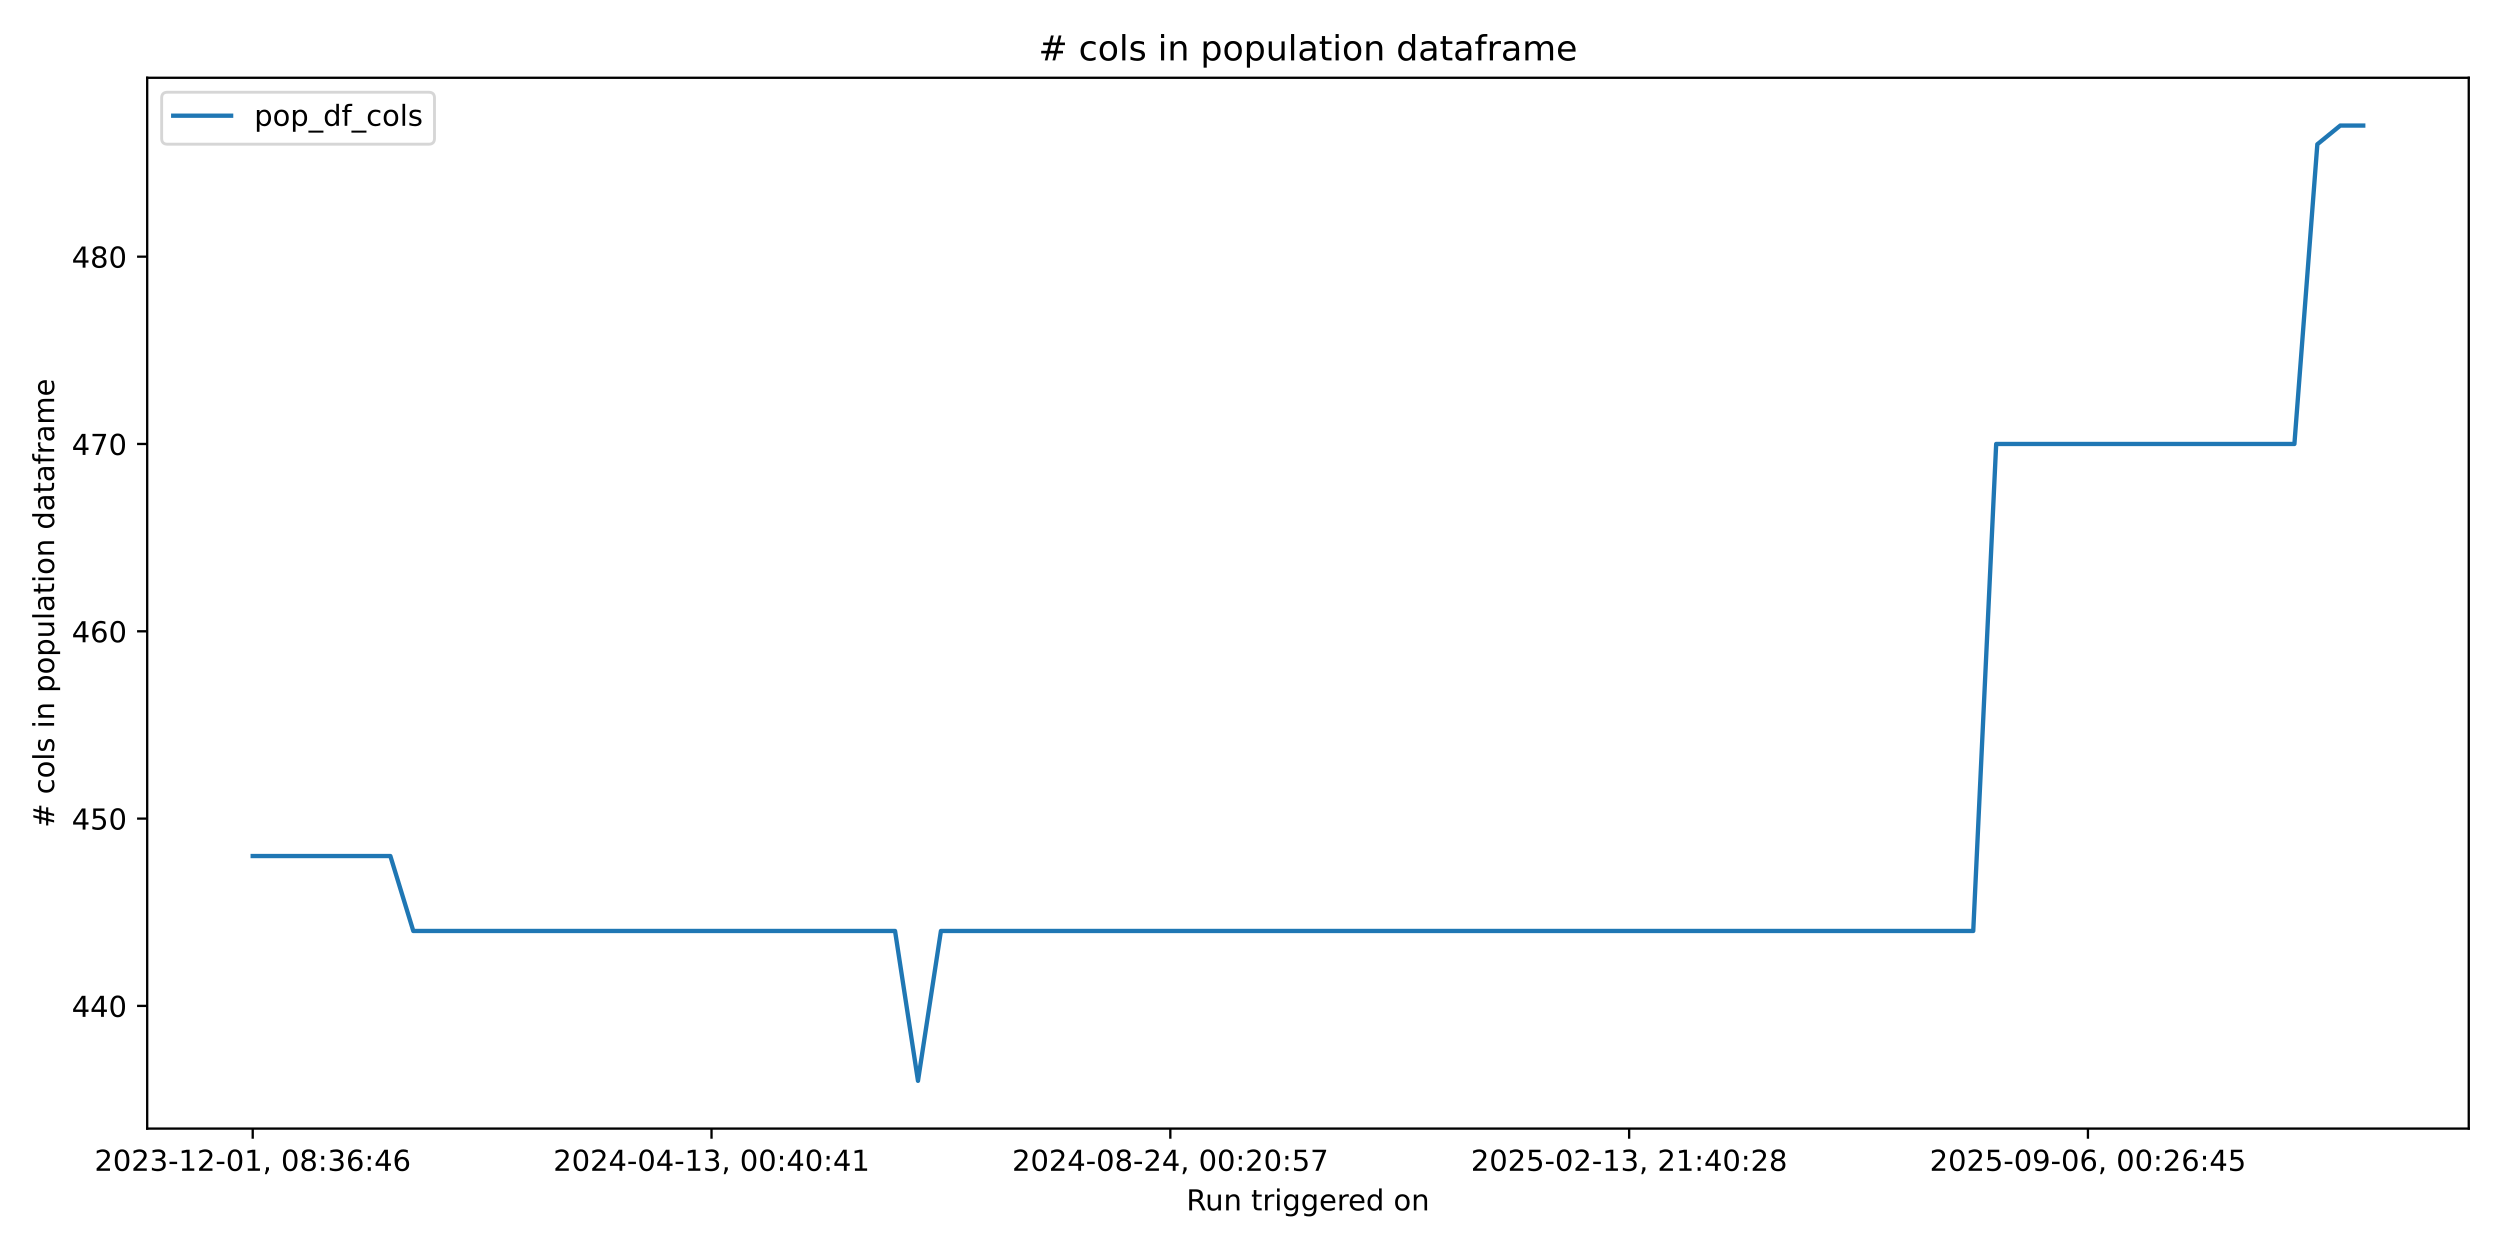
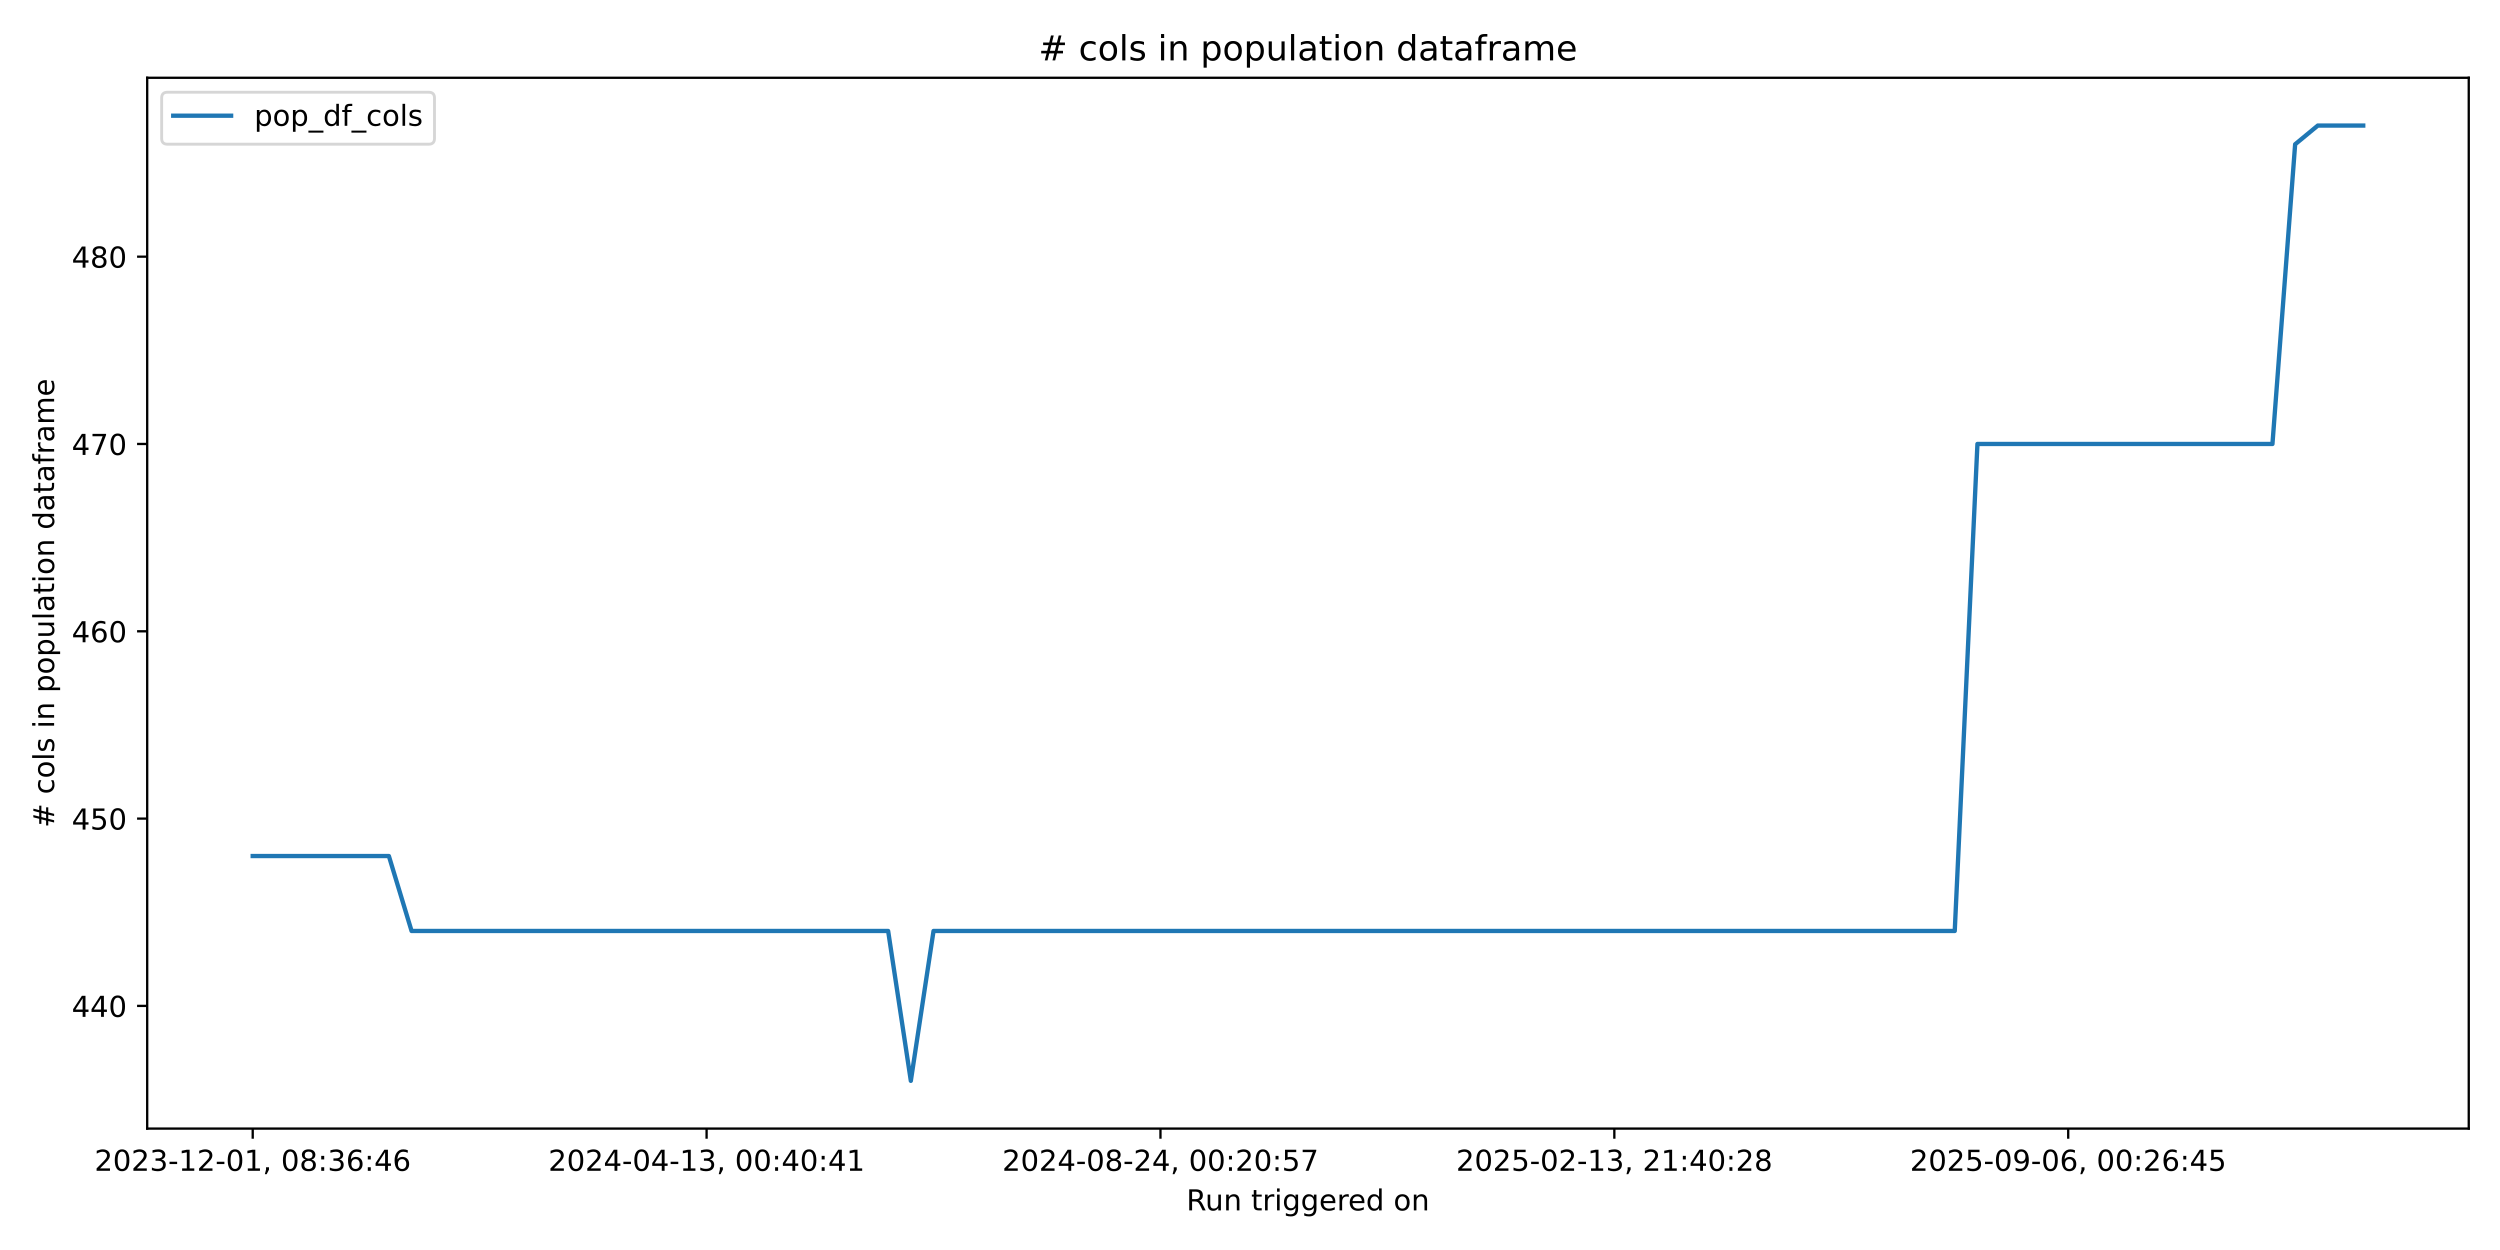
<svg xmlns="http://www.w3.org/2000/svg" xmlns:xlink="http://www.w3.org/1999/xlink" width="864pt" height="432pt" viewBox="0 0 864 432" version="1.1">
  <defs>
    <style type="text/css">*{stroke-linejoin: round; stroke-linecap: butt}</style>
  </defs>
  <g id="figure_1">
    <g id="patch_1">
      <path d="M 0 432  L 864 432  L 864 0  L 0 0  z " style="fill: #ffffff" />
    </g>
    <g id="axes_1">
      <g id="patch_2">
        <path d="M 50.87 390.04  L 853.2 390.04  L 853.2 26.88  L 50.87 26.88  z " style="fill: #ffffff" />
      </g>
      <g id="matplotlib.axis_1">
        <g id="xtick_1">
          <g id="line2d_1">
            <defs>
-               <path id="m70147a2520" d="M 0 0  L 0 3.5  " style="stroke: #000000; stroke-width: 0.8" />
+               <path id="m2cf3391b14" d="M 0 0  L 0 3.5  " style="stroke: #000000; stroke-width: 0.8" />
            </defs>
            <g>
-               <use xlink:href="#m70147a2520" x="87.34" y="390.04" style="stroke: #000000; stroke-width: 0.8" />
+               <use xlink:href="#m2cf3391b14" x="87.34" y="390.04" style="stroke: #000000; stroke-width: 0.8" />
            </g>
          </g>
          <g id="text_1">
            <g transform="translate(32.64736 404.6384) scale(0.1 -0.1)">
              <defs>
                <path id="DejaVuSans-32" d="M 1228 531  L 3431 531  L 3431 0  L 469 0  L 469 531  Q 828 903 1448 1529  Q 2069 2156 2228 2338  Q 2531 2678 2651 2914  Q 2772 3150 2772 3378  Q 2772 3750 2511 3984  Q 2250 4219 1831 4219  Q 1534 4219 1204 4116  Q 875 4013 500 3803  L 500 4441  Q 881 4594 1212 4672  Q 1544 4750 1819 4750  Q 2544 4750 2975 4387  Q 3406 4025 3406 3419  Q 3406 3131 3298 2873  Q 3191 2616 2906 2266  Q 2828 2175 2409 1742  Q 1991 1309 1228 531  z " transform="scale(0.015625)" />
                <path id="DejaVuSans-30" d="M 2034 4250  Q 1547 4250 1301 3770  Q 1056 3291 1056 2328  Q 1056 1369 1301 889  Q 1547 409 2034 409  Q 2525 409 2770 889  Q 3016 1369 3016 2328  Q 3016 3291 2770 3770  Q 2525 4250 2034 4250  z M 2034 4750  Q 2819 4750 3233 4129  Q 3647 3509 3647 2328  Q 3647 1150 3233 529  Q 2819 -91 2034 -91  Q 1250 -91 836 529  Q 422 1150 422 2328  Q 422 3509 836 4129  Q 1250 4750 2034 4750  z " transform="scale(0.015625)" />
                <path id="DejaVuSans-33" d="M 2597 2516  Q 3050 2419 3304 2112  Q 3559 1806 3559 1356  Q 3559 666 3084 287  Q 2609 -91 1734 -91  Q 1441 -91 1130 -33  Q 819 25 488 141  L 488 750  Q 750 597 1062 519  Q 1375 441 1716 441  Q 2309 441 2620 675  Q 2931 909 2931 1356  Q 2931 1769 2642 2001  Q 2353 2234 1838 2234  L 1294 2234  L 1294 2753  L 1863 2753  Q 2328 2753 2575 2939  Q 2822 3125 2822 3475  Q 2822 3834 2567 4026  Q 2313 4219 1838 4219  Q 1578 4219 1281 4162  Q 984 4106 628 3988  L 628 4550  Q 988 4650 1302 4700  Q 1616 4750 1894 4750  Q 2613 4750 3031 4423  Q 3450 4097 3450 3541  Q 3450 3153 3228 2886  Q 3006 2619 2597 2516  z " transform="scale(0.015625)" />
                <path id="DejaVuSans-2d" d="M 313 2009  L 1997 2009  L 1997 1497  L 313 1497  L 313 2009  z " transform="scale(0.015625)" />
                <path id="DejaVuSans-31" d="M 794 531  L 1825 531  L 1825 4091  L 703 3866  L 703 4441  L 1819 4666  L 2450 4666  L 2450 531  L 3481 531  L 3481 0  L 794 0  L 794 531  z " transform="scale(0.015625)" />
                <path id="DejaVuSans-2c" d="M 750 794  L 1409 794  L 1409 256  L 897 -744  L 494 -744  L 750 256  L 750 794  z " transform="scale(0.015625)" />
                <path id="DejaVuSans-20" transform="scale(0.015625)" />
                <path id="DejaVuSans-38" d="M 2034 2216  Q 1584 2216 1326 1975  Q 1069 1734 1069 1313  Q 1069 891 1326 650  Q 1584 409 2034 409  Q 2484 409 2743 651  Q 3003 894 3003 1313  Q 3003 1734 2745 1975  Q 2488 2216 2034 2216  z M 1403 2484  Q 997 2584 770 2862  Q 544 3141 544 3541  Q 544 4100 942 4425  Q 1341 4750 2034 4750  Q 2731 4750 3128 4425  Q 3525 4100 3525 3541  Q 3525 3141 3298 2862  Q 3072 2584 2669 2484  Q 3125 2378 3379 2068  Q 3634 1759 3634 1313  Q 3634 634 3220 271  Q 2806 -91 2034 -91  Q 1263 -91 848 271  Q 434 634 434 1313  Q 434 1759 690 2068  Q 947 2378 1403 2484  z M 1172 3481  Q 1172 3119 1398 2916  Q 1625 2713 2034 2713  Q 2441 2713 2670 2916  Q 2900 3119 2900 3481  Q 2900 3844 2670 4047  Q 2441 4250 2034 4250  Q 1625 4250 1398 4047  Q 1172 3844 1172 3481  z " transform="scale(0.015625)" />
                <path id="DejaVuSans-3a" d="M 750 794  L 1409 794  L 1409 0  L 750 0  L 750 794  z M 750 3309  L 1409 3309  L 1409 2516  L 750 2516  L 750 3309  z " transform="scale(0.015625)" />
                <path id="DejaVuSans-36" d="M 2113 2584  Q 1688 2584 1439 2293  Q 1191 2003 1191 1497  Q 1191 994 1439 701  Q 1688 409 2113 409  Q 2538 409 2786 701  Q 3034 994 3034 1497  Q 3034 2003 2786 2293  Q 2538 2584 2113 2584  z M 3366 4563  L 3366 3988  Q 3128 4100 2886 4159  Q 2644 4219 2406 4219  Q 1781 4219 1451 3797  Q 1122 3375 1075 2522  Q 1259 2794 1537 2939  Q 1816 3084 2150 3084  Q 2853 3084 3261 2657  Q 3669 2231 3669 1497  Q 3669 778 3244 343  Q 2819 -91 2113 -91  Q 1303 -91 875 529  Q 447 1150 447 2328  Q 447 3434 972 4092  Q 1497 4750 2381 4750  Q 2619 4750 2861 4703  Q 3103 4656 3366 4563  z " transform="scale(0.015625)" />
                <path id="DejaVuSans-34" d="M 2419 4116  L 825 1625  L 2419 1625  L 2419 4116  z M 2253 4666  L 3047 4666  L 3047 1625  L 3713 1625  L 3713 1100  L 3047 1100  L 3047 0  L 2419 0  L 2419 1100  L 313 1100  L 313 1709  L 2253 4666  z " transform="scale(0.015625)" />
              </defs>
              <use xlink:href="#DejaVuSans-32" />
              <use xlink:href="#DejaVuSans-30" transform="translate(63.62305 0)" />
              <use xlink:href="#DejaVuSans-32" transform="translate(127.2461 0)" />
              <use xlink:href="#DejaVuSans-33" transform="translate(190.8691 0)" />
              <use xlink:href="#DejaVuSans-2d" transform="translate(254.4922 0)" />
              <use xlink:href="#DejaVuSans-31" transform="translate(290.5762 0)" />
              <use xlink:href="#DejaVuSans-32" transform="translate(354.1992 0)" />
              <use xlink:href="#DejaVuSans-2d" transform="translate(417.8223 0)" />
              <use xlink:href="#DejaVuSans-30" transform="translate(453.9062 0)" />
              <use xlink:href="#DejaVuSans-31" transform="translate(517.5293 0)" />
              <use xlink:href="#DejaVuSans-2c" transform="translate(581.1523 0)" />
              <use xlink:href="#DejaVuSans-20" transform="translate(612.9395 0)" />
              <use xlink:href="#DejaVuSans-30" transform="translate(644.7266 0)" />
              <use xlink:href="#DejaVuSans-38" transform="translate(708.3496 0)" />
              <use xlink:href="#DejaVuSans-3a" transform="translate(771.9727 0)" />
              <use xlink:href="#DejaVuSans-33" transform="translate(805.6641 0)" />
              <use xlink:href="#DejaVuSans-36" transform="translate(869.2871 0)" />
              <use xlink:href="#DejaVuSans-3a" transform="translate(932.9102 0)" />
              <use xlink:href="#DejaVuSans-34" transform="translate(966.6016 0)" />
              <use xlink:href="#DejaVuSans-36" transform="translate(1030.225 0)" />
            </g>
          </g>
        </g>
        <g id="xtick_2">
          <g id="line2d_2">
            <g>
-               <use xlink:href="#m70147a2520" x="245.903" y="390.04" style="stroke: #000000; stroke-width: 0.8" />
+               <use xlink:href="#m2cf3391b14" x="244.198" y="390.04" style="stroke: #000000; stroke-width: 0.8" />
            </g>
          </g>
          <g id="text_2">
-             <g transform="translate(191.2106 404.6384) scale(0.1 -0.1)">
+             <g transform="translate(189.5056 404.6384) scale(0.1 -0.1)">
              <use xlink:href="#DejaVuSans-32" />
              <use xlink:href="#DejaVuSans-30" transform="translate(63.62305 0)" />
              <use xlink:href="#DejaVuSans-32" transform="translate(127.2461 0)" />
              <use xlink:href="#DejaVuSans-34" transform="translate(190.8691 0)" />
              <use xlink:href="#DejaVuSans-2d" transform="translate(254.4922 0)" />
              <use xlink:href="#DejaVuSans-30" transform="translate(290.5762 0)" />
              <use xlink:href="#DejaVuSans-34" transform="translate(354.1992 0)" />
              <use xlink:href="#DejaVuSans-2d" transform="translate(417.8223 0)" />
              <use xlink:href="#DejaVuSans-31" transform="translate(453.9062 0)" />
              <use xlink:href="#DejaVuSans-33" transform="translate(517.5293 0)" />
              <use xlink:href="#DejaVuSans-2c" transform="translate(581.1523 0)" />
              <use xlink:href="#DejaVuSans-20" transform="translate(612.9395 0)" />
              <use xlink:href="#DejaVuSans-30" transform="translate(644.7266 0)" />
              <use xlink:href="#DejaVuSans-30" transform="translate(708.3496 0)" />
              <use xlink:href="#DejaVuSans-3a" transform="translate(771.9727 0)" />
              <use xlink:href="#DejaVuSans-34" transform="translate(805.6641 0)" />
              <use xlink:href="#DejaVuSans-30" transform="translate(869.2871 0)" />
              <use xlink:href="#DejaVuSans-3a" transform="translate(932.9102 0)" />
              <use xlink:href="#DejaVuSans-34" transform="translate(966.6016 0)" />
              <use xlink:href="#DejaVuSans-31" transform="translate(1030.225 0)" />
            </g>
          </g>
        </g>
        <g id="xtick_3">
          <g id="line2d_3">
            <g>
-               <use xlink:href="#m70147a2520" x="404.466" y="390.04" style="stroke: #000000; stroke-width: 0.8" />
+               <use xlink:href="#m2cf3391b14" x="401.056" y="390.04" style="stroke: #000000; stroke-width: 0.8" />
            </g>
          </g>
          <g id="text_3">
-             <g transform="translate(349.7738 404.6384) scale(0.1 -0.1)">
+             <g transform="translate(346.3639 404.6384) scale(0.1 -0.1)">
              <defs>
                <path id="DejaVuSans-35" d="M 691 4666  L 3169 4666  L 3169 4134  L 1269 4134  L 1269 2991  Q 1406 3038 1543 3061  Q 1681 3084 1819 3084  Q 2600 3084 3056 2656  Q 3513 2228 3513 1497  Q 3513 744 3044 326  Q 2575 -91 1722 -91  Q 1428 -91 1123 -41  Q 819 9 494 109  L 494 744  Q 775 591 1075 516  Q 1375 441 1709 441  Q 2250 441 2565 725  Q 2881 1009 2881 1497  Q 2881 1984 2565 2268  Q 2250 2553 1709 2553  Q 1456 2553 1204 2497  Q 953 2441 691 2322  L 691 4666  z " transform="scale(0.015625)" />
                <path id="DejaVuSans-37" d="M 525 4666  L 3525 4666  L 3525 4397  L 1831 0  L 1172 0  L 2766 4134  L 525 4134  L 525 4666  z " transform="scale(0.015625)" />
              </defs>
              <use xlink:href="#DejaVuSans-32" />
              <use xlink:href="#DejaVuSans-30" transform="translate(63.62305 0)" />
              <use xlink:href="#DejaVuSans-32" transform="translate(127.2461 0)" />
              <use xlink:href="#DejaVuSans-34" transform="translate(190.8691 0)" />
              <use xlink:href="#DejaVuSans-2d" transform="translate(254.4922 0)" />
              <use xlink:href="#DejaVuSans-30" transform="translate(290.5762 0)" />
              <use xlink:href="#DejaVuSans-38" transform="translate(354.1992 0)" />
              <use xlink:href="#DejaVuSans-2d" transform="translate(417.8223 0)" />
              <use xlink:href="#DejaVuSans-32" transform="translate(453.9062 0)" />
              <use xlink:href="#DejaVuSans-34" transform="translate(517.5293 0)" />
              <use xlink:href="#DejaVuSans-2c" transform="translate(581.1523 0)" />
              <use xlink:href="#DejaVuSans-20" transform="translate(612.9395 0)" />
              <use xlink:href="#DejaVuSans-30" transform="translate(644.7266 0)" />
              <use xlink:href="#DejaVuSans-30" transform="translate(708.3496 0)" />
              <use xlink:href="#DejaVuSans-3a" transform="translate(771.9727 0)" />
              <use xlink:href="#DejaVuSans-32" transform="translate(805.6641 0)" />
              <use xlink:href="#DejaVuSans-30" transform="translate(869.2871 0)" />
              <use xlink:href="#DejaVuSans-3a" transform="translate(932.9102 0)" />
              <use xlink:href="#DejaVuSans-35" transform="translate(966.6016 0)" />
              <use xlink:href="#DejaVuSans-37" transform="translate(1030.225 0)" />
            </g>
          </g>
        </g>
        <g id="xtick_4">
          <g id="line2d_4">
            <g>
-               <use xlink:href="#m70147a2520" x="563.029" y="390.04" style="stroke: #000000; stroke-width: 0.8" />
+               <use xlink:href="#m2cf3391b14" x="557.914" y="390.04" style="stroke: #000000; stroke-width: 0.8" />
            </g>
          </g>
          <g id="text_4">
-             <g transform="translate(508.3371 404.6384) scale(0.1 -0.1)">
+             <g transform="translate(503.2221 404.6384) scale(0.1 -0.1)">
              <use xlink:href="#DejaVuSans-32" />
              <use xlink:href="#DejaVuSans-30" transform="translate(63.62305 0)" />
              <use xlink:href="#DejaVuSans-32" transform="translate(127.2461 0)" />
              <use xlink:href="#DejaVuSans-35" transform="translate(190.8691 0)" />
              <use xlink:href="#DejaVuSans-2d" transform="translate(254.4922 0)" />
              <use xlink:href="#DejaVuSans-30" transform="translate(290.5762 0)" />
              <use xlink:href="#DejaVuSans-32" transform="translate(354.1992 0)" />
              <use xlink:href="#DejaVuSans-2d" transform="translate(417.8223 0)" />
              <use xlink:href="#DejaVuSans-31" transform="translate(453.9062 0)" />
              <use xlink:href="#DejaVuSans-33" transform="translate(517.5293 0)" />
              <use xlink:href="#DejaVuSans-2c" transform="translate(581.1523 0)" />
              <use xlink:href="#DejaVuSans-20" transform="translate(612.9395 0)" />
              <use xlink:href="#DejaVuSans-32" transform="translate(644.7266 0)" />
              <use xlink:href="#DejaVuSans-31" transform="translate(708.3496 0)" />
              <use xlink:href="#DejaVuSans-3a" transform="translate(771.9727 0)" />
              <use xlink:href="#DejaVuSans-34" transform="translate(805.6641 0)" />
              <use xlink:href="#DejaVuSans-30" transform="translate(869.2871 0)" />
              <use xlink:href="#DejaVuSans-3a" transform="translate(932.9102 0)" />
              <use xlink:href="#DejaVuSans-32" transform="translate(966.6016 0)" />
              <use xlink:href="#DejaVuSans-38" transform="translate(1030.225 0)" />
            </g>
          </g>
        </g>
        <g id="xtick_5">
          <g id="line2d_5">
            <g>
-               <use xlink:href="#m70147a2520" x="721.593" y="390.04" style="stroke: #000000; stroke-width: 0.8" />
+               <use xlink:href="#m2cf3391b14" x="714.773" y="390.04" style="stroke: #000000; stroke-width: 0.8" />
            </g>
          </g>
          <g id="text_5">
-             <g transform="translate(666.9003 404.6384) scale(0.1 -0.1)">
+             <g transform="translate(660.0804 404.6384) scale(0.1 -0.1)">
              <defs>
                <path id="DejaVuSans-39" d="M 703 97  L 703 672  Q 941 559 1184 500  Q 1428 441 1663 441  Q 2288 441 2617 861  Q 2947 1281 2994 2138  Q 2813 1869 2534 1725  Q 2256 1581 1919 1581  Q 1219 1581 811 2004  Q 403 2428 403 3163  Q 403 3881 828 4315  Q 1253 4750 1959 4750  Q 2769 4750 3195 4129  Q 3622 3509 3622 2328  Q 3622 1225 3098 567  Q 2575 -91 1691 -91  Q 1453 -91 1209 -44  Q 966 3 703 97  z M 1959 2075  Q 2384 2075 2632 2365  Q 2881 2656 2881 3163  Q 2881 3666 2632 3958  Q 2384 4250 1959 4250  Q 1534 4250 1286 3958  Q 1038 3666 1038 3163  Q 1038 2656 1286 2365  Q 1534 2075 1959 2075  z " transform="scale(0.015625)" />
              </defs>
              <use xlink:href="#DejaVuSans-32" />
              <use xlink:href="#DejaVuSans-30" transform="translate(63.62305 0)" />
              <use xlink:href="#DejaVuSans-32" transform="translate(127.2461 0)" />
              <use xlink:href="#DejaVuSans-35" transform="translate(190.8691 0)" />
              <use xlink:href="#DejaVuSans-2d" transform="translate(254.4922 0)" />
              <use xlink:href="#DejaVuSans-30" transform="translate(290.5762 0)" />
              <use xlink:href="#DejaVuSans-39" transform="translate(354.1992 0)" />
              <use xlink:href="#DejaVuSans-2d" transform="translate(417.8223 0)" />
              <use xlink:href="#DejaVuSans-30" transform="translate(453.9062 0)" />
              <use xlink:href="#DejaVuSans-36" transform="translate(517.5293 0)" />
              <use xlink:href="#DejaVuSans-2c" transform="translate(581.1523 0)" />
              <use xlink:href="#DejaVuSans-20" transform="translate(612.9395 0)" />
              <use xlink:href="#DejaVuSans-30" transform="translate(644.7266 0)" />
              <use xlink:href="#DejaVuSans-30" transform="translate(708.3496 0)" />
              <use xlink:href="#DejaVuSans-3a" transform="translate(771.9727 0)" />
              <use xlink:href="#DejaVuSans-32" transform="translate(805.6641 0)" />
              <use xlink:href="#DejaVuSans-36" transform="translate(869.2871 0)" />
              <use xlink:href="#DejaVuSans-3a" transform="translate(932.9102 0)" />
              <use xlink:href="#DejaVuSans-34" transform="translate(966.6016 0)" />
              <use xlink:href="#DejaVuSans-35" transform="translate(1030.225 0)" />
            </g>
          </g>
        </g>
        <g id="text_6">
          <g transform="translate(410.0186 418.3166) scale(0.1 -0.1)">
            <defs>
              <path id="DejaVuSans-52" d="M 2841 2188  Q 3044 2119 3236 1894  Q 3428 1669 3622 1275  L 4263 0  L 3584 0  L 2988 1197  Q 2756 1666 2539 1819  Q 2322 1972 1947 1972  L 1259 1972  L 1259 0  L 628 0  L 628 4666  L 2053 4666  Q 2853 4666 3247 4331  Q 3641 3997 3641 3322  Q 3641 2881 3436 2590  Q 3231 2300 2841 2188  z M 1259 4147  L 1259 2491  L 2053 2491  Q 2509 2491 2742 2702  Q 2975 2913 2975 3322  Q 2975 3731 2742 3939  Q 2509 4147 2053 4147  L 1259 4147  z " transform="scale(0.015625)" />
              <path id="DejaVuSans-75" d="M 544 1381  L 544 3500  L 1119 3500  L 1119 1403  Q 1119 906 1312 657  Q 1506 409 1894 409  Q 2359 409 2629 706  Q 2900 1003 2900 1516  L 2900 3500  L 3475 3500  L 3475 0  L 2900 0  L 2900 538  Q 2691 219 2414 64  Q 2138 -91 1772 -91  Q 1169 -91 856 284  Q 544 659 544 1381  z M 1991 3584  L 1991 3584  z " transform="scale(0.015625)" />
              <path id="DejaVuSans-6e" d="M 3513 2113  L 3513 0  L 2938 0  L 2938 2094  Q 2938 2591 2744 2837  Q 2550 3084 2163 3084  Q 1697 3084 1428 2787  Q 1159 2491 1159 1978  L 1159 0  L 581 0  L 581 3500  L 1159 3500  L 1159 2956  Q 1366 3272 1645 3428  Q 1925 3584 2291 3584  Q 2894 3584 3203 3211  Q 3513 2838 3513 2113  z " transform="scale(0.015625)" />
              <path id="DejaVuSans-74" d="M 1172 4494  L 1172 3500  L 2356 3500  L 2356 3053  L 1172 3053  L 1172 1153  Q 1172 725 1289 603  Q 1406 481 1766 481  L 2356 481  L 2356 0  L 1766 0  Q 1100 0 847 248  Q 594 497 594 1153  L 594 3053  L 172 3053  L 172 3500  L 594 3500  L 594 4494  L 1172 4494  z " transform="scale(0.015625)" />
              <path id="DejaVuSans-72" d="M 2631 2963  Q 2534 3019 2420 3045  Q 2306 3072 2169 3072  Q 1681 3072 1420 2755  Q 1159 2438 1159 1844  L 1159 0  L 581 0  L 581 3500  L 1159 3500  L 1159 2956  Q 1341 3275 1631 3429  Q 1922 3584 2338 3584  Q 2397 3584 2469 3576  Q 2541 3569 2628 3553  L 2631 2963  z " transform="scale(0.015625)" />
              <path id="DejaVuSans-69" d="M 603 3500  L 1178 3500  L 1178 0  L 603 0  L 603 3500  z M 603 4863  L 1178 4863  L 1178 4134  L 603 4134  L 603 4863  z " transform="scale(0.015625)" />
              <path id="DejaVuSans-67" d="M 2906 1791  Q 2906 2416 2648 2759  Q 2391 3103 1925 3103  Q 1463 3103 1205 2759  Q 947 2416 947 1791  Q 947 1169 1205 825  Q 1463 481 1925 481  Q 2391 481 2648 825  Q 2906 1169 2906 1791  z M 3481 434  Q 3481 -459 3084 -895  Q 2688 -1331 1869 -1331  Q 1566 -1331 1297 -1286  Q 1028 -1241 775 -1147  L 775 -588  Q 1028 -725 1275 -790  Q 1522 -856 1778 -856  Q 2344 -856 2625 -561  Q 2906 -266 2906 331  L 2906 616  Q 2728 306 2450 153  Q 2172 0 1784 0  Q 1141 0 747 490  Q 353 981 353 1791  Q 353 2603 747 3093  Q 1141 3584 1784 3584  Q 2172 3584 2450 3431  Q 2728 3278 2906 2969  L 2906 3500  L 3481 3500  L 3481 434  z " transform="scale(0.015625)" />
              <path id="DejaVuSans-65" d="M 3597 1894  L 3597 1613  L 953 1613  Q 991 1019 1311 708  Q 1631 397 2203 397  Q 2534 397 2845 478  Q 3156 559 3463 722  L 3463 178  Q 3153 47 2828 -22  Q 2503 -91 2169 -91  Q 1331 -91 842 396  Q 353 884 353 1716  Q 353 2575 817 3079  Q 1281 3584 2069 3584  Q 2775 3584 3186 3129  Q 3597 2675 3597 1894  z M 3022 2063  Q 3016 2534 2758 2815  Q 2500 3097 2075 3097  Q 1594 3097 1305 2825  Q 1016 2553 972 2059  L 3022 2063  z " transform="scale(0.015625)" />
              <path id="DejaVuSans-64" d="M 2906 2969  L 2906 4863  L 3481 4863  L 3481 0  L 2906 0  L 2906 525  Q 2725 213 2448 61  Q 2172 -91 1784 -91  Q 1150 -91 751 415  Q 353 922 353 1747  Q 353 2572 751 3078  Q 1150 3584 1784 3584  Q 2172 3584 2448 3432  Q 2725 3281 2906 2969  z M 947 1747  Q 947 1113 1208 752  Q 1469 391 1925 391  Q 2381 391 2643 752  Q 2906 1113 2906 1747  Q 2906 2381 2643 2742  Q 2381 3103 1925 3103  Q 1469 3103 1208 2742  Q 947 2381 947 1747  z " transform="scale(0.015625)" />
              <path id="DejaVuSans-6f" d="M 1959 3097  Q 1497 3097 1228 2736  Q 959 2375 959 1747  Q 959 1119 1226 758  Q 1494 397 1959 397  Q 2419 397 2687 759  Q 2956 1122 2956 1747  Q 2956 2369 2687 2733  Q 2419 3097 1959 3097  z M 1959 3584  Q 2709 3584 3137 3096  Q 3566 2609 3566 1747  Q 3566 888 3137 398  Q 2709 -91 1959 -91  Q 1206 -91 779 398  Q 353 888 353 1747  Q 353 2609 779 3096  Q 1206 3584 1959 3584  z " transform="scale(0.015625)" />
            </defs>
            <use xlink:href="#DejaVuSans-52" />
            <use xlink:href="#DejaVuSans-75" transform="translate(64.98242 0)" />
            <use xlink:href="#DejaVuSans-6e" transform="translate(128.3613 0)" />
            <use xlink:href="#DejaVuSans-20" transform="translate(191.7402 0)" />
            <use xlink:href="#DejaVuSans-74" transform="translate(223.5273 0)" />
            <use xlink:href="#DejaVuSans-72" transform="translate(262.7363 0)" />
            <use xlink:href="#DejaVuSans-69" transform="translate(303.8496 0)" />
            <use xlink:href="#DejaVuSans-67" transform="translate(331.6328 0)" />
            <use xlink:href="#DejaVuSans-67" transform="translate(395.1094 0)" />
            <use xlink:href="#DejaVuSans-65" transform="translate(458.5859 0)" />
            <use xlink:href="#DejaVuSans-72" transform="translate(520.1094 0)" />
            <use xlink:href="#DejaVuSans-65" transform="translate(558.9727 0)" />
            <use xlink:href="#DejaVuSans-64" transform="translate(620.4961 0)" />
            <use xlink:href="#DejaVuSans-20" transform="translate(683.9727 0)" />
            <use xlink:href="#DejaVuSans-6f" transform="translate(715.7598 0)" />
            <use xlink:href="#DejaVuSans-6e" transform="translate(776.9414 0)" />
          </g>
        </g>
      </g>
      <g id="matplotlib.axis_2">
        <g id="ytick_1">
          <g id="line2d_6">
            <defs>
-               <path id="mc762334f2d" d="M 0 0  L -3.5 0  " style="stroke: #000000; stroke-width: 0.8" />
+               <path id="mda83767e18" d="M 0 0  L -3.5 0  " style="stroke: #000000; stroke-width: 0.8" />
            </defs>
            <g>
-               <use xlink:href="#mc762334f2d" x="50.87" y="347.639" style="stroke: #000000; stroke-width: 0.8" />
+               <use xlink:href="#mda83767e18" x="50.87" y="347.639" style="stroke: #000000; stroke-width: 0.8" />
            </g>
          </g>
          <g id="text_7">
            <g transform="translate(24.7825 351.4382) scale(0.1 -0.1)">
              <use xlink:href="#DejaVuSans-34" />
              <use xlink:href="#DejaVuSans-34" transform="translate(63.62305 0)" />
              <use xlink:href="#DejaVuSans-30" transform="translate(127.2461 0)" />
            </g>
          </g>
        </g>
        <g id="ytick_2">
          <g id="line2d_7">
            <g>
-               <use xlink:href="#mc762334f2d" x="50.87" y="282.905" style="stroke: #000000; stroke-width: 0.8" />
+               <use xlink:href="#mda83767e18" x="50.87" y="282.905" style="stroke: #000000; stroke-width: 0.8" />
            </g>
          </g>
          <g id="text_8">
            <g transform="translate(24.7825 286.7038) scale(0.1 -0.1)">
              <use xlink:href="#DejaVuSans-34" />
              <use xlink:href="#DejaVuSans-35" transform="translate(63.62305 0)" />
              <use xlink:href="#DejaVuSans-30" transform="translate(127.2461 0)" />
            </g>
          </g>
        </g>
        <g id="ytick_3">
          <g id="line2d_8">
            <g>
-               <use xlink:href="#mc762334f2d" x="50.87" y="218.17" style="stroke: #000000; stroke-width: 0.8" />
+               <use xlink:href="#mda83767e18" x="50.87" y="218.17" style="stroke: #000000; stroke-width: 0.8" />
            </g>
          </g>
          <g id="text_9">
            <g transform="translate(24.7825 221.9694) scale(0.1 -0.1)">
              <use xlink:href="#DejaVuSans-34" />
              <use xlink:href="#DejaVuSans-36" transform="translate(63.62305 0)" />
              <use xlink:href="#DejaVuSans-30" transform="translate(127.2461 0)" />
            </g>
          </g>
        </g>
        <g id="ytick_4">
          <g id="line2d_9">
            <g>
-               <use xlink:href="#mc762334f2d" x="50.87" y="153.436" style="stroke: #000000; stroke-width: 0.8" />
+               <use xlink:href="#mda83767e18" x="50.87" y="153.436" style="stroke: #000000; stroke-width: 0.8" />
            </g>
          </g>
          <g id="text_10">
            <g transform="translate(24.7825 157.235) scale(0.1 -0.1)">
              <use xlink:href="#DejaVuSans-34" />
              <use xlink:href="#DejaVuSans-37" transform="translate(63.62305 0)" />
              <use xlink:href="#DejaVuSans-30" transform="translate(127.2461 0)" />
            </g>
          </g>
        </g>
        <g id="ytick_5">
          <g id="line2d_10">
            <g>
-               <use xlink:href="#mc762334f2d" x="50.87" y="88.701" style="stroke: #000000; stroke-width: 0.8" />
+               <use xlink:href="#mda83767e18" x="50.87" y="88.701" style="stroke: #000000; stroke-width: 0.8" />
            </g>
          </g>
          <g id="text_11">
            <g transform="translate(24.7825 92.50057) scale(0.1 -0.1)">
              <use xlink:href="#DejaVuSans-34" />
              <use xlink:href="#DejaVuSans-38" transform="translate(63.62305 0)" />
              <use xlink:href="#DejaVuSans-30" transform="translate(127.2461 0)" />
            </g>
          </g>
        </g>
        <g id="text_12">
          <g transform="translate(18.70281 286.0623) rotate(-90) scale(0.1 -0.1)">
            <defs>
              <path id="DejaVuSans-23" d="M 3272 2816  L 2363 2816  L 2100 1772  L 3016 1772  L 3272 2816  z M 2803 4594  L 2478 3297  L 3391 3297  L 3719 4594  L 4219 4594  L 3897 3297  L 4872 3297  L 4872 2816  L 3775 2816  L 3519 1772  L 4513 1772  L 4513 1294  L 3397 1294  L 3072 0  L 2572 0  L 2894 1294  L 1978 1294  L 1656 0  L 1153 0  L 1478 1294  L 494 1294  L 494 1772  L 1594 1772  L 1856 2816  L 850 2816  L 850 3297  L 1978 3297  L 2297 4594  L 2803 4594  z " transform="scale(0.015625)" />
              <path id="DejaVuSans-63" d="M 3122 3366  L 3122 2828  Q 2878 2963 2633 3030  Q 2388 3097 2138 3097  Q 1578 3097 1268 2742  Q 959 2388 959 1747  Q 959 1106 1268 751  Q 1578 397 2138 397  Q 2388 397 2633 464  Q 2878 531 3122 666  L 3122 134  Q 2881 22 2623 -34  Q 2366 -91 2075 -91  Q 1284 -91 818 406  Q 353 903 353 1747  Q 353 2603 823 3093  Q 1294 3584 2113 3584  Q 2378 3584 2631 3529  Q 2884 3475 3122 3366  z " transform="scale(0.015625)" />
              <path id="DejaVuSans-6c" d="M 603 4863  L 1178 4863  L 1178 0  L 603 0  L 603 4863  z " transform="scale(0.015625)" />
              <path id="DejaVuSans-73" d="M 2834 3397  L 2834 2853  Q 2591 2978 2328 3040  Q 2066 3103 1784 3103  Q 1356 3103 1142 2972  Q 928 2841 928 2578  Q 928 2378 1081 2264  Q 1234 2150 1697 2047  L 1894 2003  Q 2506 1872 2764 1633  Q 3022 1394 3022 966  Q 3022 478 2636 193  Q 2250 -91 1575 -91  Q 1294 -91 989 -36  Q 684 19 347 128  L 347 722  Q 666 556 975 473  Q 1284 391 1588 391  Q 1994 391 2212 530  Q 2431 669 2431 922  Q 2431 1156 2273 1281  Q 2116 1406 1581 1522  L 1381 1569  Q 847 1681 609 1914  Q 372 2147 372 2553  Q 372 3047 722 3315  Q 1072 3584 1716 3584  Q 2034 3584 2315 3537  Q 2597 3491 2834 3397  z " transform="scale(0.015625)" />
              <path id="DejaVuSans-70" d="M 1159 525  L 1159 -1331  L 581 -1331  L 581 3500  L 1159 3500  L 1159 2969  Q 1341 3281 1617 3432  Q 1894 3584 2278 3584  Q 2916 3584 3314 3078  Q 3713 2572 3713 1747  Q 3713 922 3314 415  Q 2916 -91 2278 -91  Q 1894 -91 1617 61  Q 1341 213 1159 525  z M 3116 1747  Q 3116 2381 2855 2742  Q 2594 3103 2138 3103  Q 1681 3103 1420 2742  Q 1159 2381 1159 1747  Q 1159 1113 1420 752  Q 1681 391 2138 391  Q 2594 391 2855 752  Q 3116 1113 3116 1747  z " transform="scale(0.015625)" />
              <path id="DejaVuSans-61" d="M 2194 1759  Q 1497 1759 1228 1600  Q 959 1441 959 1056  Q 959 750 1161 570  Q 1363 391 1709 391  Q 2188 391 2477 730  Q 2766 1069 2766 1631  L 2766 1759  L 2194 1759  z M 3341 1997  L 3341 0  L 2766 0  L 2766 531  Q 2569 213 2275 61  Q 1981 -91 1556 -91  Q 1019 -91 701 211  Q 384 513 384 1019  Q 384 1609 779 1909  Q 1175 2209 1959 2209  L 2766 2209  L 2766 2266  Q 2766 2663 2505 2880  Q 2244 3097 1772 3097  Q 1472 3097 1187 3025  Q 903 2953 641 2809  L 641 3341  Q 956 3463 1253 3523  Q 1550 3584 1831 3584  Q 2591 3584 2966 3190  Q 3341 2797 3341 1997  z " transform="scale(0.015625)" />
              <path id="DejaVuSans-66" d="M 2375 4863  L 2375 4384  L 1825 4384  Q 1516 4384 1395 4259  Q 1275 4134 1275 3809  L 1275 3500  L 2222 3500  L 2222 3053  L 1275 3053  L 1275 0  L 697 0  L 697 3053  L 147 3053  L 147 3500  L 697 3500  L 697 3744  Q 697 4328 969 4595  Q 1241 4863 1831 4863  L 2375 4863  z " transform="scale(0.015625)" />
              <path id="DejaVuSans-6d" d="M 3328 2828  Q 3544 3216 3844 3400  Q 4144 3584 4550 3584  Q 5097 3584 5394 3201  Q 5691 2819 5691 2113  L 5691 0  L 5113 0  L 5113 2094  Q 5113 2597 4934 2840  Q 4756 3084 4391 3084  Q 3944 3084 3684 2787  Q 3425 2491 3425 1978  L 3425 0  L 2847 0  L 2847 2094  Q 2847 2600 2669 2842  Q 2491 3084 2119 3084  Q 1678 3084 1418 2786  Q 1159 2488 1159 1978  L 1159 0  L 581 0  L 581 3500  L 1159 3500  L 1159 2956  Q 1356 3278 1631 3431  Q 1906 3584 2284 3584  Q 2666 3584 2933 3390  Q 3200 3197 3328 2828  z " transform="scale(0.015625)" />
            </defs>
            <use xlink:href="#DejaVuSans-23" />
            <use xlink:href="#DejaVuSans-20" transform="translate(83.78906 0)" />
            <use xlink:href="#DejaVuSans-63" transform="translate(115.5762 0)" />
            <use xlink:href="#DejaVuSans-6f" transform="translate(170.5566 0)" />
            <use xlink:href="#DejaVuSans-6c" transform="translate(231.7383 0)" />
            <use xlink:href="#DejaVuSans-73" transform="translate(259.5215 0)" />
            <use xlink:href="#DejaVuSans-20" transform="translate(311.6211 0)" />
            <use xlink:href="#DejaVuSans-69" transform="translate(343.4082 0)" />
            <use xlink:href="#DejaVuSans-6e" transform="translate(371.1914 0)" />
            <use xlink:href="#DejaVuSans-20" transform="translate(434.5703 0)" />
            <use xlink:href="#DejaVuSans-70" transform="translate(466.3574 0)" />
            <use xlink:href="#DejaVuSans-6f" transform="translate(529.834 0)" />
            <use xlink:href="#DejaVuSans-70" transform="translate(591.0156 0)" />
            <use xlink:href="#DejaVuSans-75" transform="translate(654.4922 0)" />
            <use xlink:href="#DejaVuSans-6c" transform="translate(717.8711 0)" />
            <use xlink:href="#DejaVuSans-61" transform="translate(745.6543 0)" />
            <use xlink:href="#DejaVuSans-74" transform="translate(806.9336 0)" />
            <use xlink:href="#DejaVuSans-69" transform="translate(846.1426 0)" />
            <use xlink:href="#DejaVuSans-6f" transform="translate(873.9258 0)" />
            <use xlink:href="#DejaVuSans-6e" transform="translate(935.1074 0)" />
            <use xlink:href="#DejaVuSans-20" transform="translate(998.4863 0)" />
            <use xlink:href="#DejaVuSans-64" transform="translate(1030.273 0)" />
            <use xlink:href="#DejaVuSans-61" transform="translate(1093.75 0)" />
            <use xlink:href="#DejaVuSans-74" transform="translate(1155.029 0)" />
            <use xlink:href="#DejaVuSans-61" transform="translate(1194.238 0)" />
            <use xlink:href="#DejaVuSans-66" transform="translate(1255.518 0)" />
            <use xlink:href="#DejaVuSans-72" transform="translate(1290.723 0)" />
            <use xlink:href="#DejaVuSans-61" transform="translate(1331.836 0)" />
            <use xlink:href="#DejaVuSans-6d" transform="translate(1393.115 0)" />
            <use xlink:href="#DejaVuSans-65" transform="translate(1490.527 0)" />
          </g>
        </g>
      </g>
      <g id="line2d_11">
-         <path d="M 87.34 295.851  L 95.268 295.851  L 103.196 295.851  L 111.124 295.851  L 119.052 295.851  L 126.98 295.851  L 134.909 295.851  L 142.837 321.745  L 150.765 321.745  L 158.693 321.745  L 166.621 321.745  L 174.549 321.745  L 182.477 321.745  L 190.406 321.745  L 198.334 321.745  L 206.262 321.745  L 214.19 321.745  L 222.118 321.745  L 230.046 321.745  L 237.975 321.745  L 245.903 321.745  L 253.831 321.745  L 261.759 321.745  L 269.687 321.745  L 277.615 321.745  L 285.544 321.745  L 293.472 321.745  L 301.4 321.745  L 309.328 321.745  L 317.256 373.533  L 325.184 321.745  L 333.113 321.745  L 341.041 321.745  L 348.969 321.745  L 356.897 321.745  L 364.825 321.745  L 372.753 321.745  L 380.682 321.745  L 388.61 321.745  L 396.538 321.745  L 404.466 321.745  L 412.394 321.745  L 420.322 321.745  L 428.251 321.745  L 436.179 321.745  L 444.107 321.745  L 452.035 321.745  L 459.963 321.745  L 467.891 321.745  L 475.819 321.745  L 483.748 321.745  L 491.676 321.745  L 499.604 321.745  L 507.532 321.745  L 515.46 321.745  L 523.388 321.745  L 531.317 321.745  L 539.245 321.745  L 547.173 321.745  L 555.101 321.745  L 563.029 321.745  L 570.957 321.745  L 578.886 321.745  L 586.814 321.745  L 594.742 321.745  L 602.67 321.745  L 610.598 321.745  L 618.526 321.745  L 626.455 321.745  L 634.383 321.745  L 642.311 321.745  L 650.239 321.745  L 658.167 321.745  L 666.095 321.745  L 674.024 321.745  L 681.952 321.745  L 689.88 153.436  L 697.808 153.436  L 705.736 153.436  L 713.664 153.436  L 721.593 153.436  L 729.521 153.436  L 737.449 153.436  L 745.377 153.436  L 753.305 153.436  L 761.233 153.436  L 769.161 153.436  L 777.09 153.436  L 785.018 153.436  L 792.946 153.436  L 800.874 49.861  L 808.802 43.387  L 816.73 43.387  " clip-path="url(#pe792548396)" style="fill: none; stroke: #1f77b4; stroke-width: 1.5; stroke-linecap: square" />
+         <path d="M 87.34 295.851  L 95.182 295.851  L 103.025 295.851  L 110.868 295.851  L 118.711 295.851  L 126.554 295.851  L 134.397 295.851  L 142.24 321.745  L 150.083 321.745  L 157.926 321.745  L 165.769 321.745  L 173.612 321.745  L 181.455 321.745  L 189.297 321.745  L 197.14 321.745  L 204.983 321.745  L 212.826 321.745  L 220.669 321.745  L 228.512 321.745  L 236.355 321.745  L 244.198 321.745  L 252.041 321.745  L 259.884 321.745  L 267.727 321.745  L 275.569 321.745  L 283.412 321.745  L 291.255 321.745  L 299.098 321.745  L 306.941 321.745  L 314.784 373.533  L 322.627 321.745  L 330.47 321.745  L 338.313 321.745  L 346.156 321.745  L 353.999 321.745  L 361.841 321.745  L 369.684 321.745  L 377.527 321.745  L 385.37 321.745  L 393.213 321.745  L 401.056 321.745  L 408.899 321.745  L 416.742 321.745  L 424.585 321.745  L 432.428 321.745  L 440.271 321.745  L 448.114 321.745  L 455.956 321.745  L 463.799 321.745  L 471.642 321.745  L 479.485 321.745  L 487.328 321.745  L 495.171 321.745  L 503.014 321.745  L 510.857 321.745  L 518.7 321.745  L 526.543 321.745  L 534.386 321.745  L 542.229 321.745  L 550.071 321.745  L 557.914 321.745  L 565.757 321.745  L 573.6 321.745  L 581.443 321.745  L 589.286 321.745  L 597.129 321.745  L 604.972 321.745  L 612.815 321.745  L 620.658 321.745  L 628.501 321.745  L 636.343 321.745  L 644.186 321.745  L 652.029 321.745  L 659.872 321.745  L 667.715 321.745  L 675.558 321.745  L 683.401 153.436  L 691.244 153.436  L 699.087 153.436  L 706.93 153.436  L 714.773 153.436  L 722.615 153.436  L 730.458 153.436  L 738.301 153.436  L 746.144 153.436  L 753.987 153.436  L 761.83 153.436  L 769.673 153.436  L 777.516 153.436  L 785.359 153.436  L 793.202 49.861  L 801.045 43.387  L 808.888 43.387  L 816.73 43.387  " clip-path="url(#p762100fdfd)" style="fill: none; stroke: #1f77b4; stroke-width: 1.5; stroke-linecap: square" />
      </g>
      <g id="patch_3">
        <path d="M 50.87 390.04  L 50.87 26.88  " style="fill: none; stroke: #000000; stroke-width: 0.8; stroke-linejoin: miter; stroke-linecap: square" />
      </g>
      <g id="patch_4">
        <path d="M 853.2 390.04  L 853.2 26.88  " style="fill: none; stroke: #000000; stroke-width: 0.8; stroke-linejoin: miter; stroke-linecap: square" />
      </g>
      <g id="patch_5">
        <path d="M 50.87 390.04  L 853.2 390.04  " style="fill: none; stroke: #000000; stroke-width: 0.8; stroke-linejoin: miter; stroke-linecap: square" />
      </g>
      <g id="patch_6">
        <path d="M 50.87 26.88  L 853.2 26.88  " style="fill: none; stroke: #000000; stroke-width: 0.8; stroke-linejoin: miter; stroke-linecap: square" />
      </g>
      <g id="text_13">
        <g transform="translate(358.9122 20.88) scale(0.12 -0.12)">
          <use xlink:href="#DejaVuSans-23" />
          <use xlink:href="#DejaVuSans-20" transform="translate(83.78906 0)" />
          <use xlink:href="#DejaVuSans-63" transform="translate(115.5762 0)" />
          <use xlink:href="#DejaVuSans-6f" transform="translate(170.5566 0)" />
          <use xlink:href="#DejaVuSans-6c" transform="translate(231.7383 0)" />
          <use xlink:href="#DejaVuSans-73" transform="translate(259.5215 0)" />
          <use xlink:href="#DejaVuSans-20" transform="translate(311.6211 0)" />
          <use xlink:href="#DejaVuSans-69" transform="translate(343.4082 0)" />
          <use xlink:href="#DejaVuSans-6e" transform="translate(371.1914 0)" />
          <use xlink:href="#DejaVuSans-20" transform="translate(434.5703 0)" />
          <use xlink:href="#DejaVuSans-70" transform="translate(466.3574 0)" />
          <use xlink:href="#DejaVuSans-6f" transform="translate(529.834 0)" />
          <use xlink:href="#DejaVuSans-70" transform="translate(591.0156 0)" />
          <use xlink:href="#DejaVuSans-75" transform="translate(654.4922 0)" />
          <use xlink:href="#DejaVuSans-6c" transform="translate(717.8711 0)" />
          <use xlink:href="#DejaVuSans-61" transform="translate(745.6543 0)" />
          <use xlink:href="#DejaVuSans-74" transform="translate(806.9336 0)" />
          <use xlink:href="#DejaVuSans-69" transform="translate(846.1426 0)" />
          <use xlink:href="#DejaVuSans-6f" transform="translate(873.9258 0)" />
          <use xlink:href="#DejaVuSans-6e" transform="translate(935.1074 0)" />
          <use xlink:href="#DejaVuSans-20" transform="translate(998.4863 0)" />
          <use xlink:href="#DejaVuSans-64" transform="translate(1030.273 0)" />
          <use xlink:href="#DejaVuSans-61" transform="translate(1093.75 0)" />
          <use xlink:href="#DejaVuSans-74" transform="translate(1155.029 0)" />
          <use xlink:href="#DejaVuSans-61" transform="translate(1194.238 0)" />
          <use xlink:href="#DejaVuSans-66" transform="translate(1255.518 0)" />
          <use xlink:href="#DejaVuSans-72" transform="translate(1290.723 0)" />
          <use xlink:href="#DejaVuSans-61" transform="translate(1331.836 0)" />
          <use xlink:href="#DejaVuSans-6d" transform="translate(1393.115 0)" />
          <use xlink:href="#DejaVuSans-65" transform="translate(1490.527 0)" />
        </g>
      </g>
      <g id="legend_1">
        <g id="patch_7">
          <path d="M 57.87 49.836  L 148.159 49.836  Q 150.159 49.836 150.159 47.836  L 150.159 33.88  Q 150.159 31.88 148.159 31.88  L 57.87 31.88  Q 55.87 31.88 55.87 33.88  L 55.87 47.836  Q 55.87 49.836 57.87 49.836  z " style="fill: #ffffff; opacity: 0.8; stroke: #cccccc; stroke-linejoin: miter" />
        </g>
        <g id="line2d_12">
          <path d="M 59.87 39.978  L 69.87 39.978  L 79.87 39.978  " style="fill: none; stroke: #1f77b4; stroke-width: 1.5; stroke-linecap: square" />
        </g>
        <g id="text_14">
          <g transform="translate(87.87 43.47844) scale(0.1 -0.1)">
            <defs>
              <path id="DejaVuSans-5f" d="M 3263 -1063  L 3263 -1509  L -63 -1509  L -63 -1063  L 3263 -1063  z " transform="scale(0.015625)" />
            </defs>
            <use xlink:href="#DejaVuSans-70" />
            <use xlink:href="#DejaVuSans-6f" transform="translate(63.47656 0)" />
            <use xlink:href="#DejaVuSans-70" transform="translate(124.6582 0)" />
            <use xlink:href="#DejaVuSans-5f" transform="translate(188.1348 0)" />
            <use xlink:href="#DejaVuSans-64" transform="translate(238.1348 0)" />
            <use xlink:href="#DejaVuSans-66" transform="translate(301.6113 0)" />
            <use xlink:href="#DejaVuSans-5f" transform="translate(336.8164 0)" />
            <use xlink:href="#DejaVuSans-63" transform="translate(386.8164 0)" />
            <use xlink:href="#DejaVuSans-6f" transform="translate(441.7969 0)" />
            <use xlink:href="#DejaVuSans-6c" transform="translate(502.9785 0)" />
            <use xlink:href="#DejaVuSans-73" transform="translate(530.7617 0)" />
          </g>
        </g>
      </g>
    </g>
  </g>
  <defs>
-     <clipPath id="pe792548396">
+     <clipPath id="p762100fdfd">
      <rect x="50.87" y="26.88" width="802.33" height="363.16" />
    </clipPath>
  </defs>
</svg>
